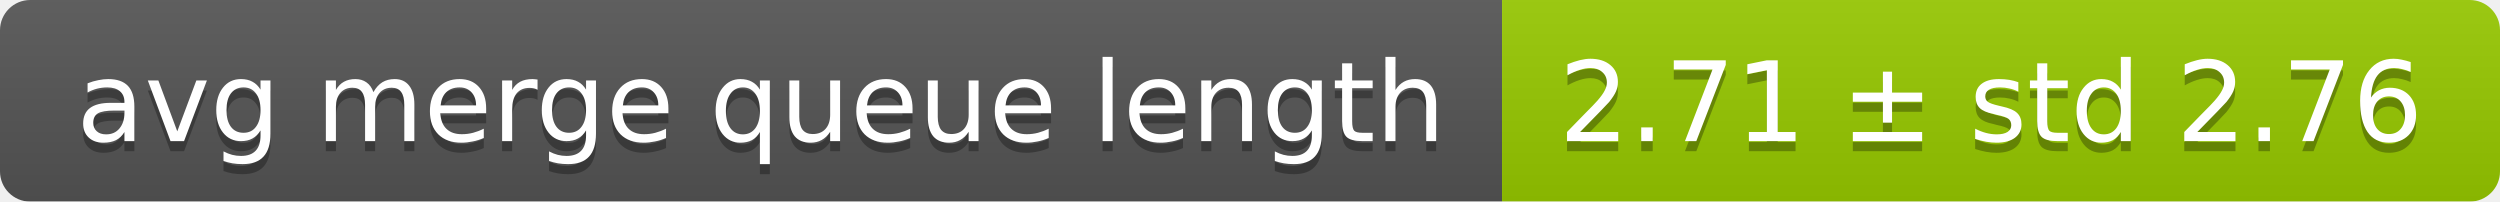
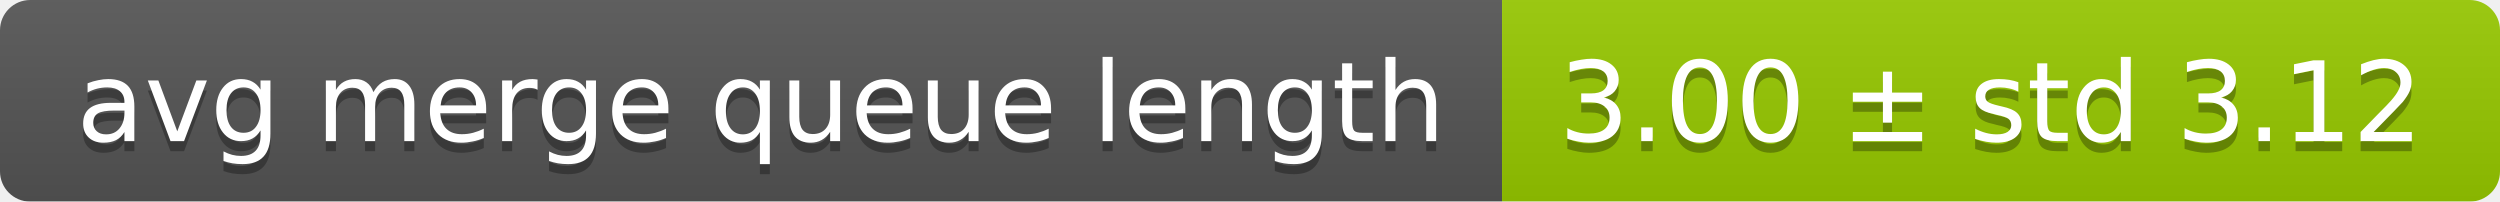
<svg xmlns="http://www.w3.org/2000/svg" width="248" height="20">
  <linearGradient id="smooth" x2="0" y2="100%">
    <stop offset="0" stop-color="#bbb" stop-opacity=".1" />
    <stop offset="1" stop-opacity=".1" />
  </linearGradient>
  <mask id="round">
    <rect width="248" height="20" rx="3" fill="#fff" />
  </mask>
  <g mask="url(#round)">
    <rect width="149" height="20" fill="#555" />
    <rect x="149" width="99" height="20" fill="#97ca00" />
    <rect width="248" height="20" fill="url(#smooth)" />
  </g>
  <g fill="#fff" text-anchor="middle" font-family="DejaVu Sans,Verdana,Geneva,sans-serif" font-size="11">
    <text x="75.5" y="15" fill="#010101" fill-opacity=".3">avg merge queue length</text>
    <text x="75.5" y="14">avg merge queue length</text>
-     <text x="197.5" y="15" fill="#010101" fill-opacity=".3">2.71 ± std 2.76</text>
-     <text x="197.5" y="14">2.71 ± std 2.76</text>
+     <text x="197.5" y="15" fill="#010101" fill-opacity=".3">3.00 ± std 3.12</text>
+     <text x="197.5" y="14">3.00 ± std 3.12</text>
  </g>
</svg>
